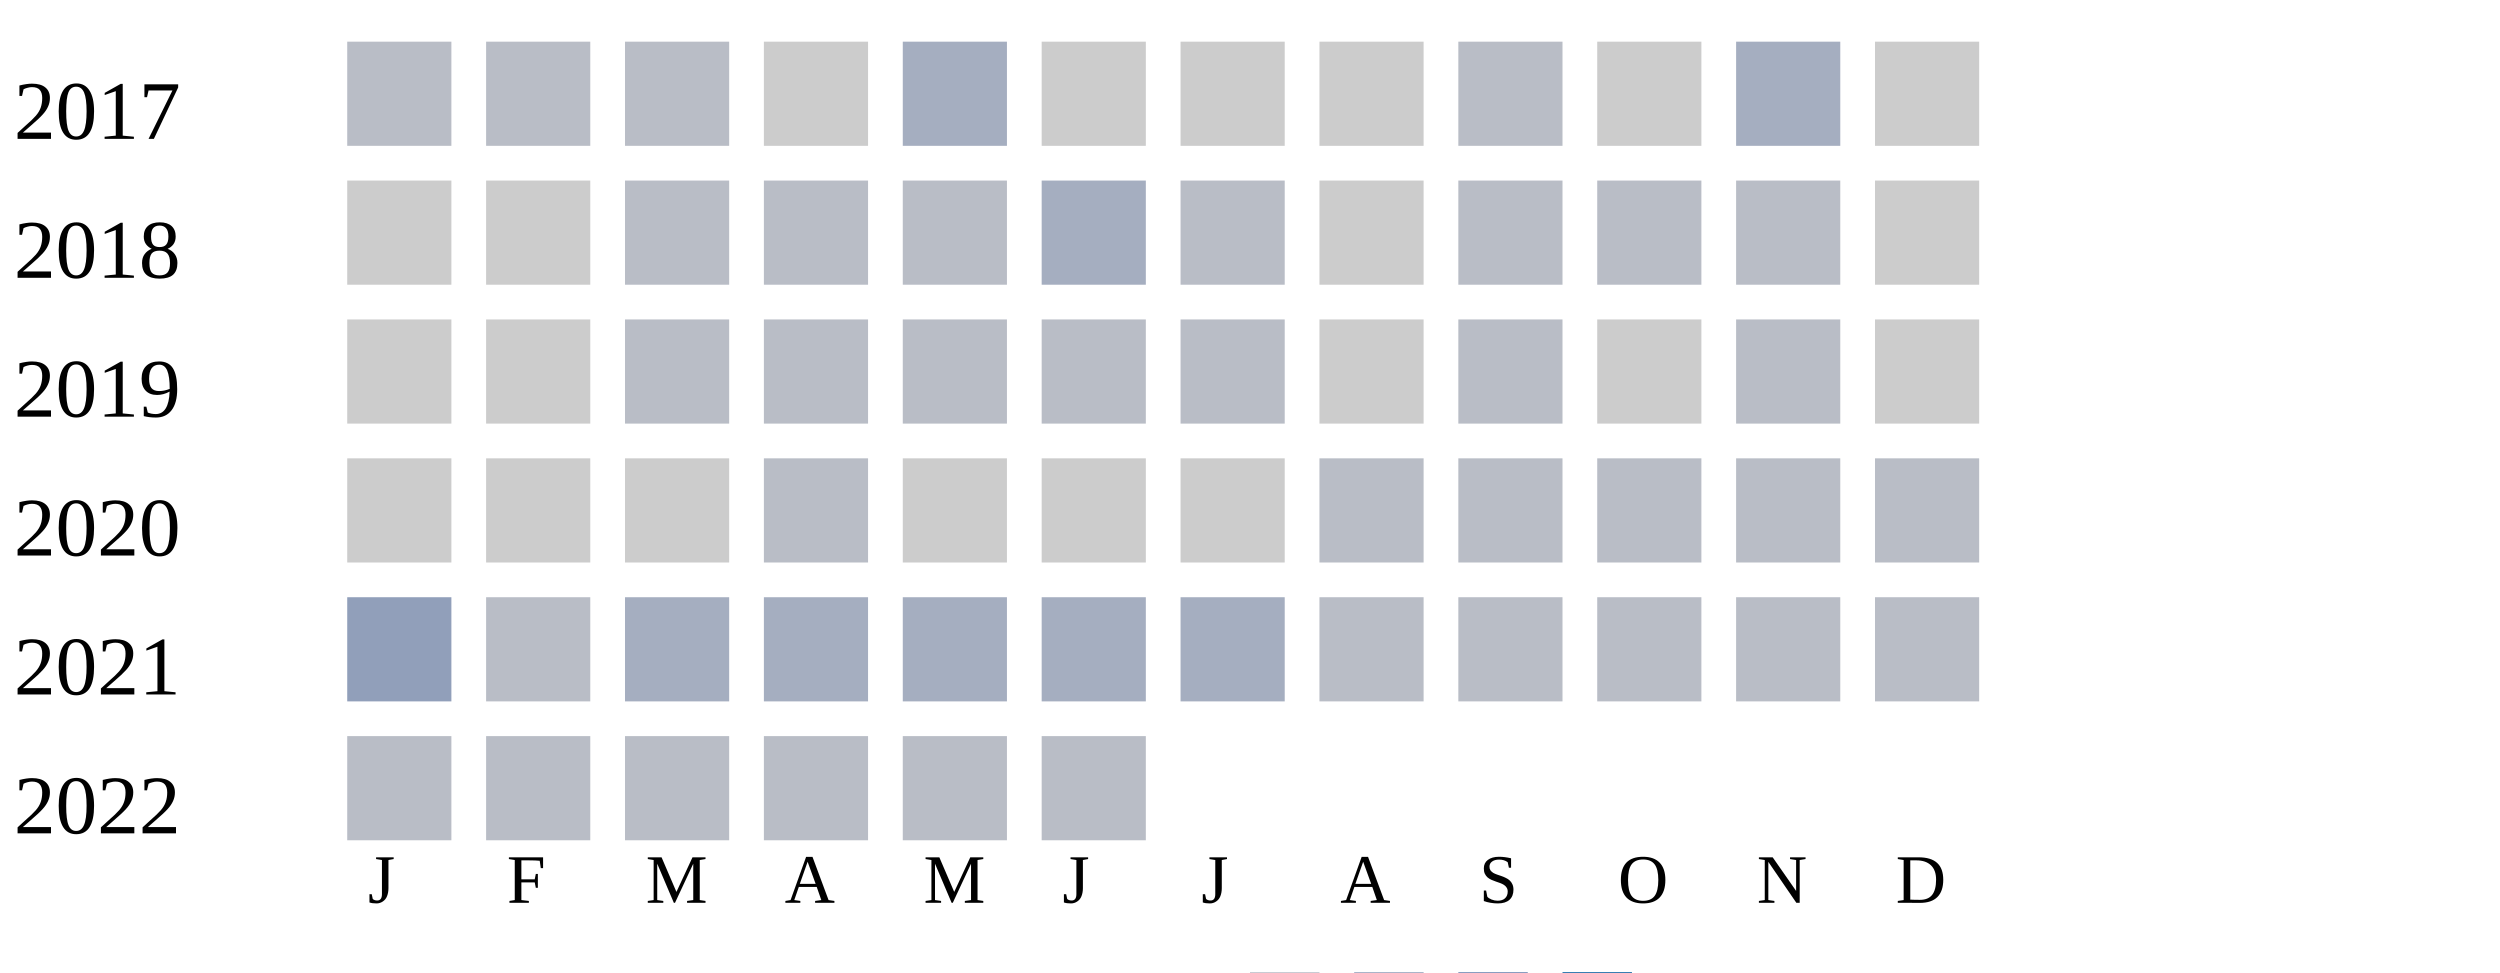
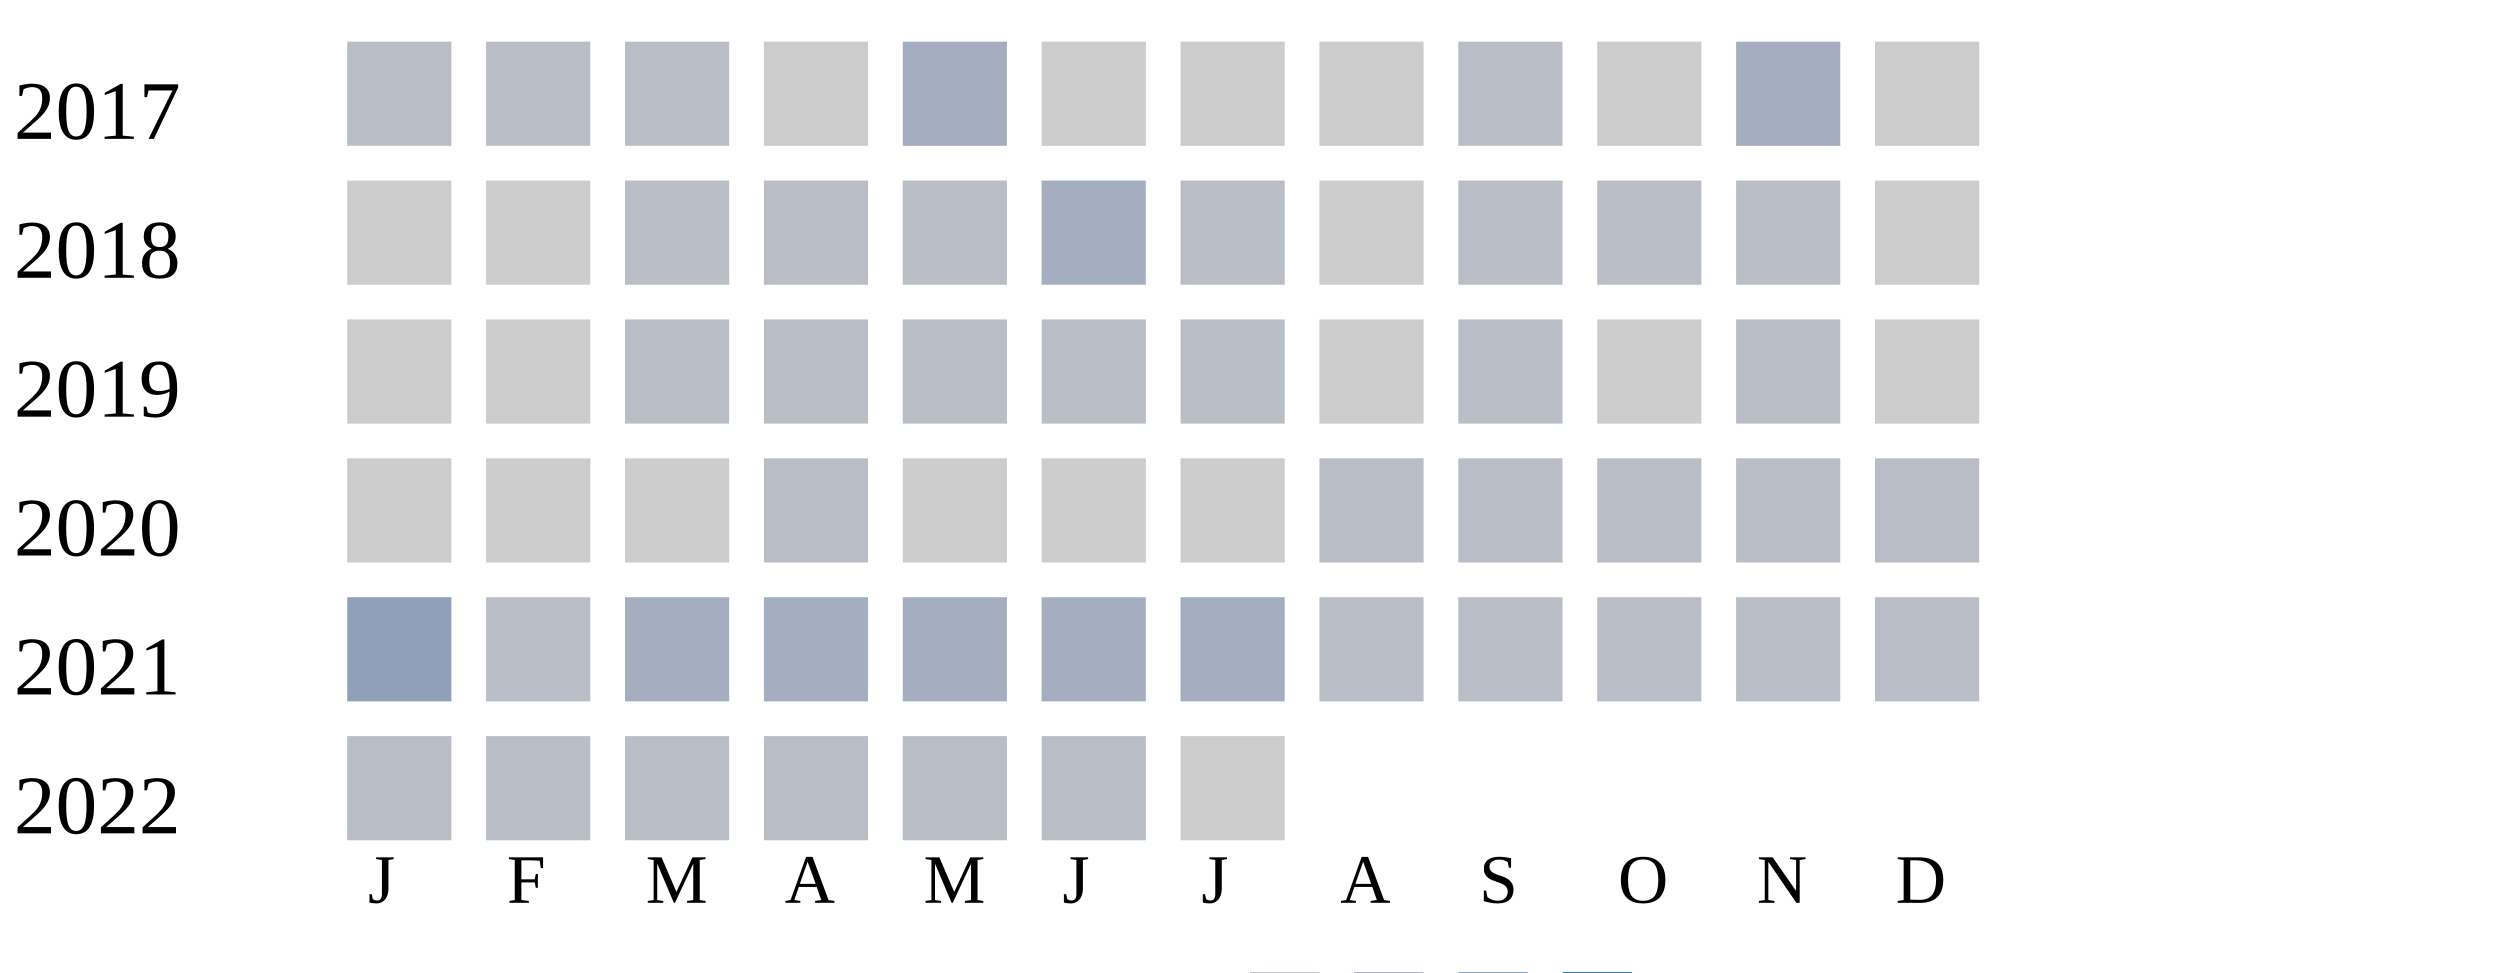
<svg xmlns="http://www.w3.org/2000/svg" width="360" height="140">
  <g transform="translate(0 0)">
    <text x="2" y="20">2017</text>
    <rect x="50" y="6" width="15" height="15" fill="#b9bdc6" />
    <rect x="70" y="6" width="15" height="15" fill="#b9bdc6" />
    <rect x="90" y="6" width="15" height="15" fill="#b9bdc6" />
    <rect x="110" y="6" width="15" height="15" fill="#cccccc" />
    <rect x="130" y="6" width="15" height="15" fill="#a5aec0" />
    <rect x="150" y="6" width="15" height="15" fill="#cccccc" />
    <rect x="170" y="6" width="15" height="15" fill="#cccccc" />
    <rect x="190" y="6" width="15" height="15" fill="#cccccc" />
    <rect x="210" y="6" width="15" height="15" fill="#b9bdc6" />
    <rect x="230" y="6" width="15" height="15" fill="#cccccc" />
    <rect x="250" y="6" width="15" height="15" fill="#a5aec0" />
    <rect x="270" y="6" width="15" height="15" fill="#cccccc" />
  </g>
  <g transform="translate(0 20)">
    <text x="2" y="20">2018</text>
    <rect x="50" y="6" width="15" height="15" fill="#cccccc" />
    <rect x="70" y="6" width="15" height="15" fill="#cccccc" />
    <rect x="90" y="6" width="15" height="15" fill="#b9bdc6" />
    <rect x="110" y="6" width="15" height="15" fill="#b9bdc6" />
    <rect x="130" y="6" width="15" height="15" fill="#b9bdc6" />
    <rect x="150" y="6" width="15" height="15" fill="#a5aec0" />
    <rect x="170" y="6" width="15" height="15" fill="#b9bdc6" />
    <rect x="190" y="6" width="15" height="15" fill="#cccccc" />
    <rect x="210" y="6" width="15" height="15" fill="#b9bdc6" />
    <rect x="230" y="6" width="15" height="15" fill="#b9bdc6" />
    <rect x="250" y="6" width="15" height="15" fill="#b9bdc6" />
    <rect x="270" y="6" width="15" height="15" fill="#cccccc" />
  </g>
  <g transform="translate(0 40)">
    <text x="2" y="20">2019</text>
    <rect x="50" y="6" width="15" height="15" fill="#cccccc" />
    <rect x="70" y="6" width="15" height="15" fill="#cccccc" />
    <rect x="90" y="6" width="15" height="15" fill="#b9bdc6" />
    <rect x="110" y="6" width="15" height="15" fill="#b9bdc6" />
    <rect x="130" y="6" width="15" height="15" fill="#b9bdc6" />
    <rect x="150" y="6" width="15" height="15" fill="#b9bdc6" />
    <rect x="170" y="6" width="15" height="15" fill="#b9bdc6" />
    <rect x="190" y="6" width="15" height="15" fill="#cccccc" />
    <rect x="210" y="6" width="15" height="15" fill="#b9bdc6" />
    <rect x="230" y="6" width="15" height="15" fill="#cccccc" />
    <rect x="250" y="6" width="15" height="15" fill="#b9bdc6" />
    <rect x="270" y="6" width="15" height="15" fill="#cccccc" />
  </g>
  <g transform="translate(0 60)">
    <text x="2" y="20">2020</text>
    <rect x="50" y="6" width="15" height="15" fill="#cccccc" />
    <rect x="70" y="6" width="15" height="15" fill="#cccccc" />
    <rect x="90" y="6" width="15" height="15" fill="#cccccc" />
    <rect x="110" y="6" width="15" height="15" fill="#b9bdc6" />
    <rect x="130" y="6" width="15" height="15" fill="#cccccc" />
    <rect x="150" y="6" width="15" height="15" fill="#cccccc" />
    <rect x="170" y="6" width="15" height="15" fill="#cccccc" />
    <rect x="190" y="6" width="15" height="15" fill="#b9bdc6" />
    <rect x="210" y="6" width="15" height="15" fill="#b9bdc6" />
    <rect x="230" y="6" width="15" height="15" fill="#b9bdc6" />
    <rect x="250" y="6" width="15" height="15" fill="#b9bdc6" />
    <rect x="270" y="6" width="15" height="15" fill="#b9bdc6" />
  </g>
  <g transform="translate(0 80)">
    <text x="2" y="20">2021</text>
    <rect x="50" y="6" width="15" height="15" fill="#919fba" />
    <rect x="70" y="6" width="15" height="15" fill="#b9bdc6" />
    <rect x="90" y="6" width="15" height="15" fill="#a5aec0" />
    <rect x="110" y="6" width="15" height="15" fill="#a5aec0" />
    <rect x="130" y="6" width="15" height="15" fill="#a5aec0" />
    <rect x="150" y="6" width="15" height="15" fill="#a5aec0" />
    <rect x="170" y="6" width="15" height="15" fill="#a5aec0" />
    <rect x="190" y="6" width="15" height="15" fill="#b9bdc6" />
    <rect x="210" y="6" width="15" height="15" fill="#b9bdc6" />
    <rect x="230" y="6" width="15" height="15" fill="#b9bdc6" />
    <rect x="250" y="6" width="15" height="15" fill="#b9bdc6" />
    <rect x="270" y="6" width="15" height="15" fill="#b9bdc6" />
  </g>
  <g transform="translate(0 100)">
    <text x="2" y="20">2022</text>
    <rect x="50" y="6" width="15" height="15" fill="#b9bdc6" />
    <rect x="70" y="6" width="15" height="15" fill="#b9bdc6" />
    <rect x="90" y="6" width="15" height="15" fill="#b9bdc6" />
    <rect x="110" y="6" width="15" height="15" fill="#b9bdc6" />
    <rect x="130" y="6" width="15" height="15" fill="#b9bdc6" />
    <rect x="150" y="6" width="15" height="15" fill="#b9bdc6" />
+     <rect x="170" y="6" width="15" height="15" fill="#cccccc" />
  </g>
  <text style="font-size: 10px; text-align: center" x="53" y="130">J</text>
  <text style="font-size: 10px; text-align: center" x="73" y="130">F</text>
  <text style="font-size: 10px; text-align: center" x="93" y="130">M</text>
  <text style="font-size: 10px; text-align: center" x="113" y="130">A</text>
  <text style="font-size: 10px; text-align: center" x="133" y="130">M</text>
  <text style="font-size: 10px; text-align: center" x="153" y="130">J</text>
  <text style="font-size: 10px; text-align: center" x="173" y="130">J</text>
  <text style="font-size: 10px; text-align: center" x="193" y="130">A</text>
  <text style="font-size: 10px; text-align: center" x="213" y="130">S</text>
  <text style="font-size: 10px; text-align: center" x="233" y="130">O</text>
  <text style="font-size: 10px; text-align: center" x="253" y="130">N</text>
  <text style="font-size: 10px; text-align: center" x="273" y="130">D</text>
  <text style="font-size: 10px;" x="155" y="149">Less</text>
  <rect fill="#b9bdc6" width="10" height="10" x="180" y="140" />
  <rect fill="#919fba" width="10" height="10" x="195" y="140" />
  <rect fill="#6882ae" width="10" height="10" x="210" y="140" />
  <rect fill="#005a9c" width="10" height="10" x="225" y="140" />
  <text x="240" y="149" style="font-size: 10px;">More</text>
</svg>
